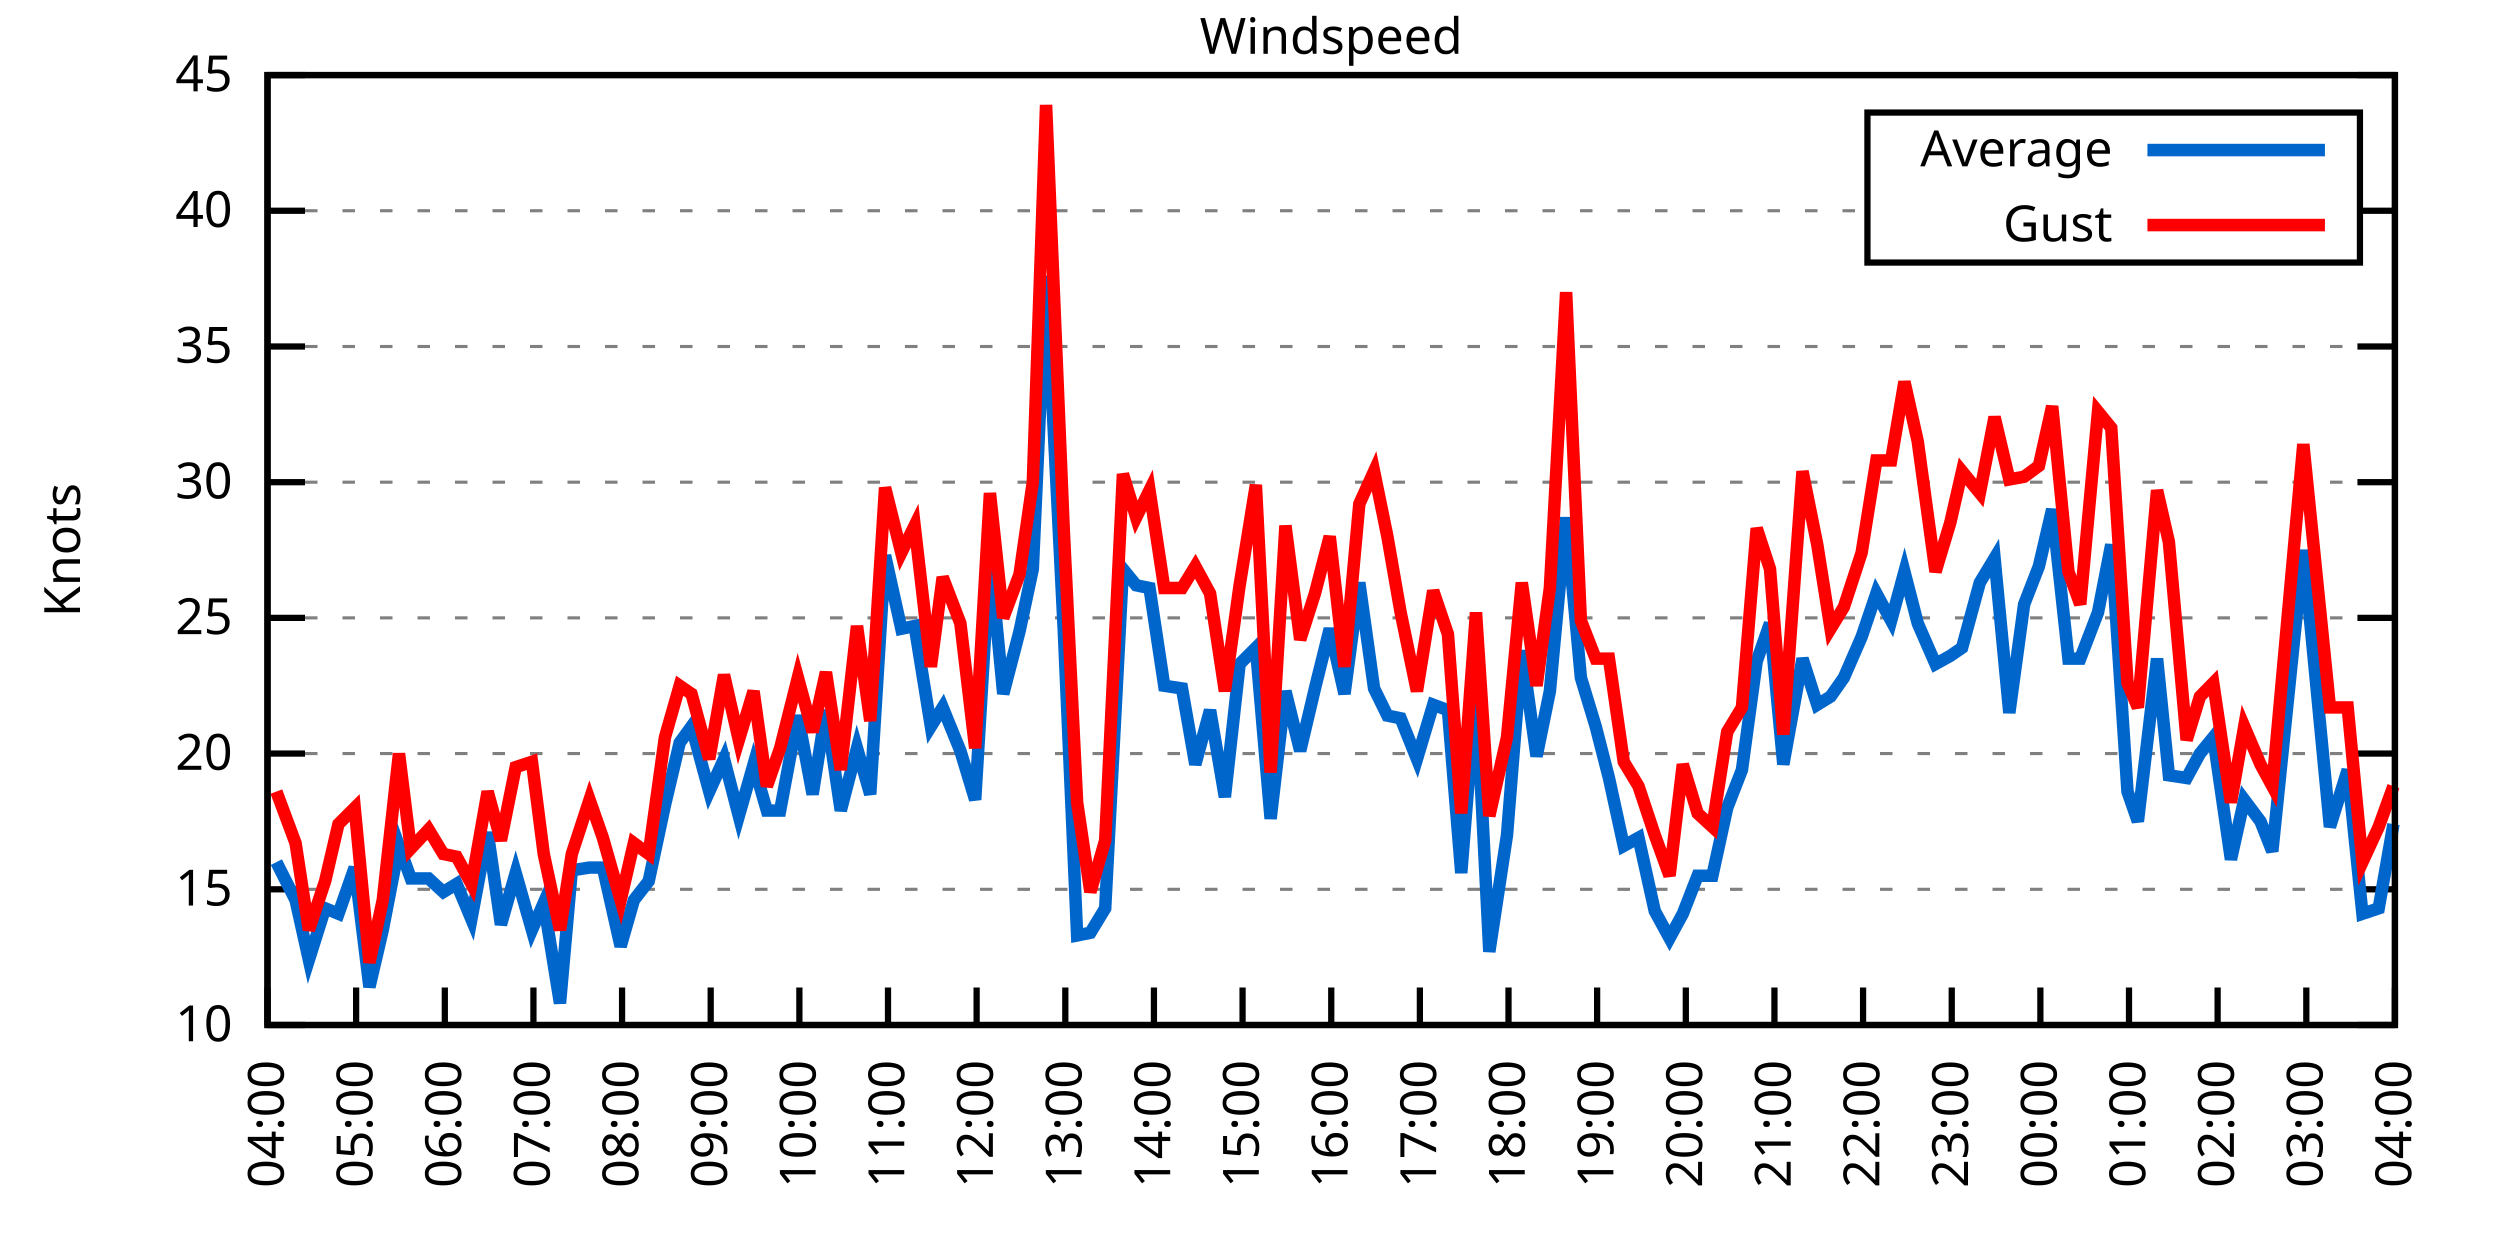
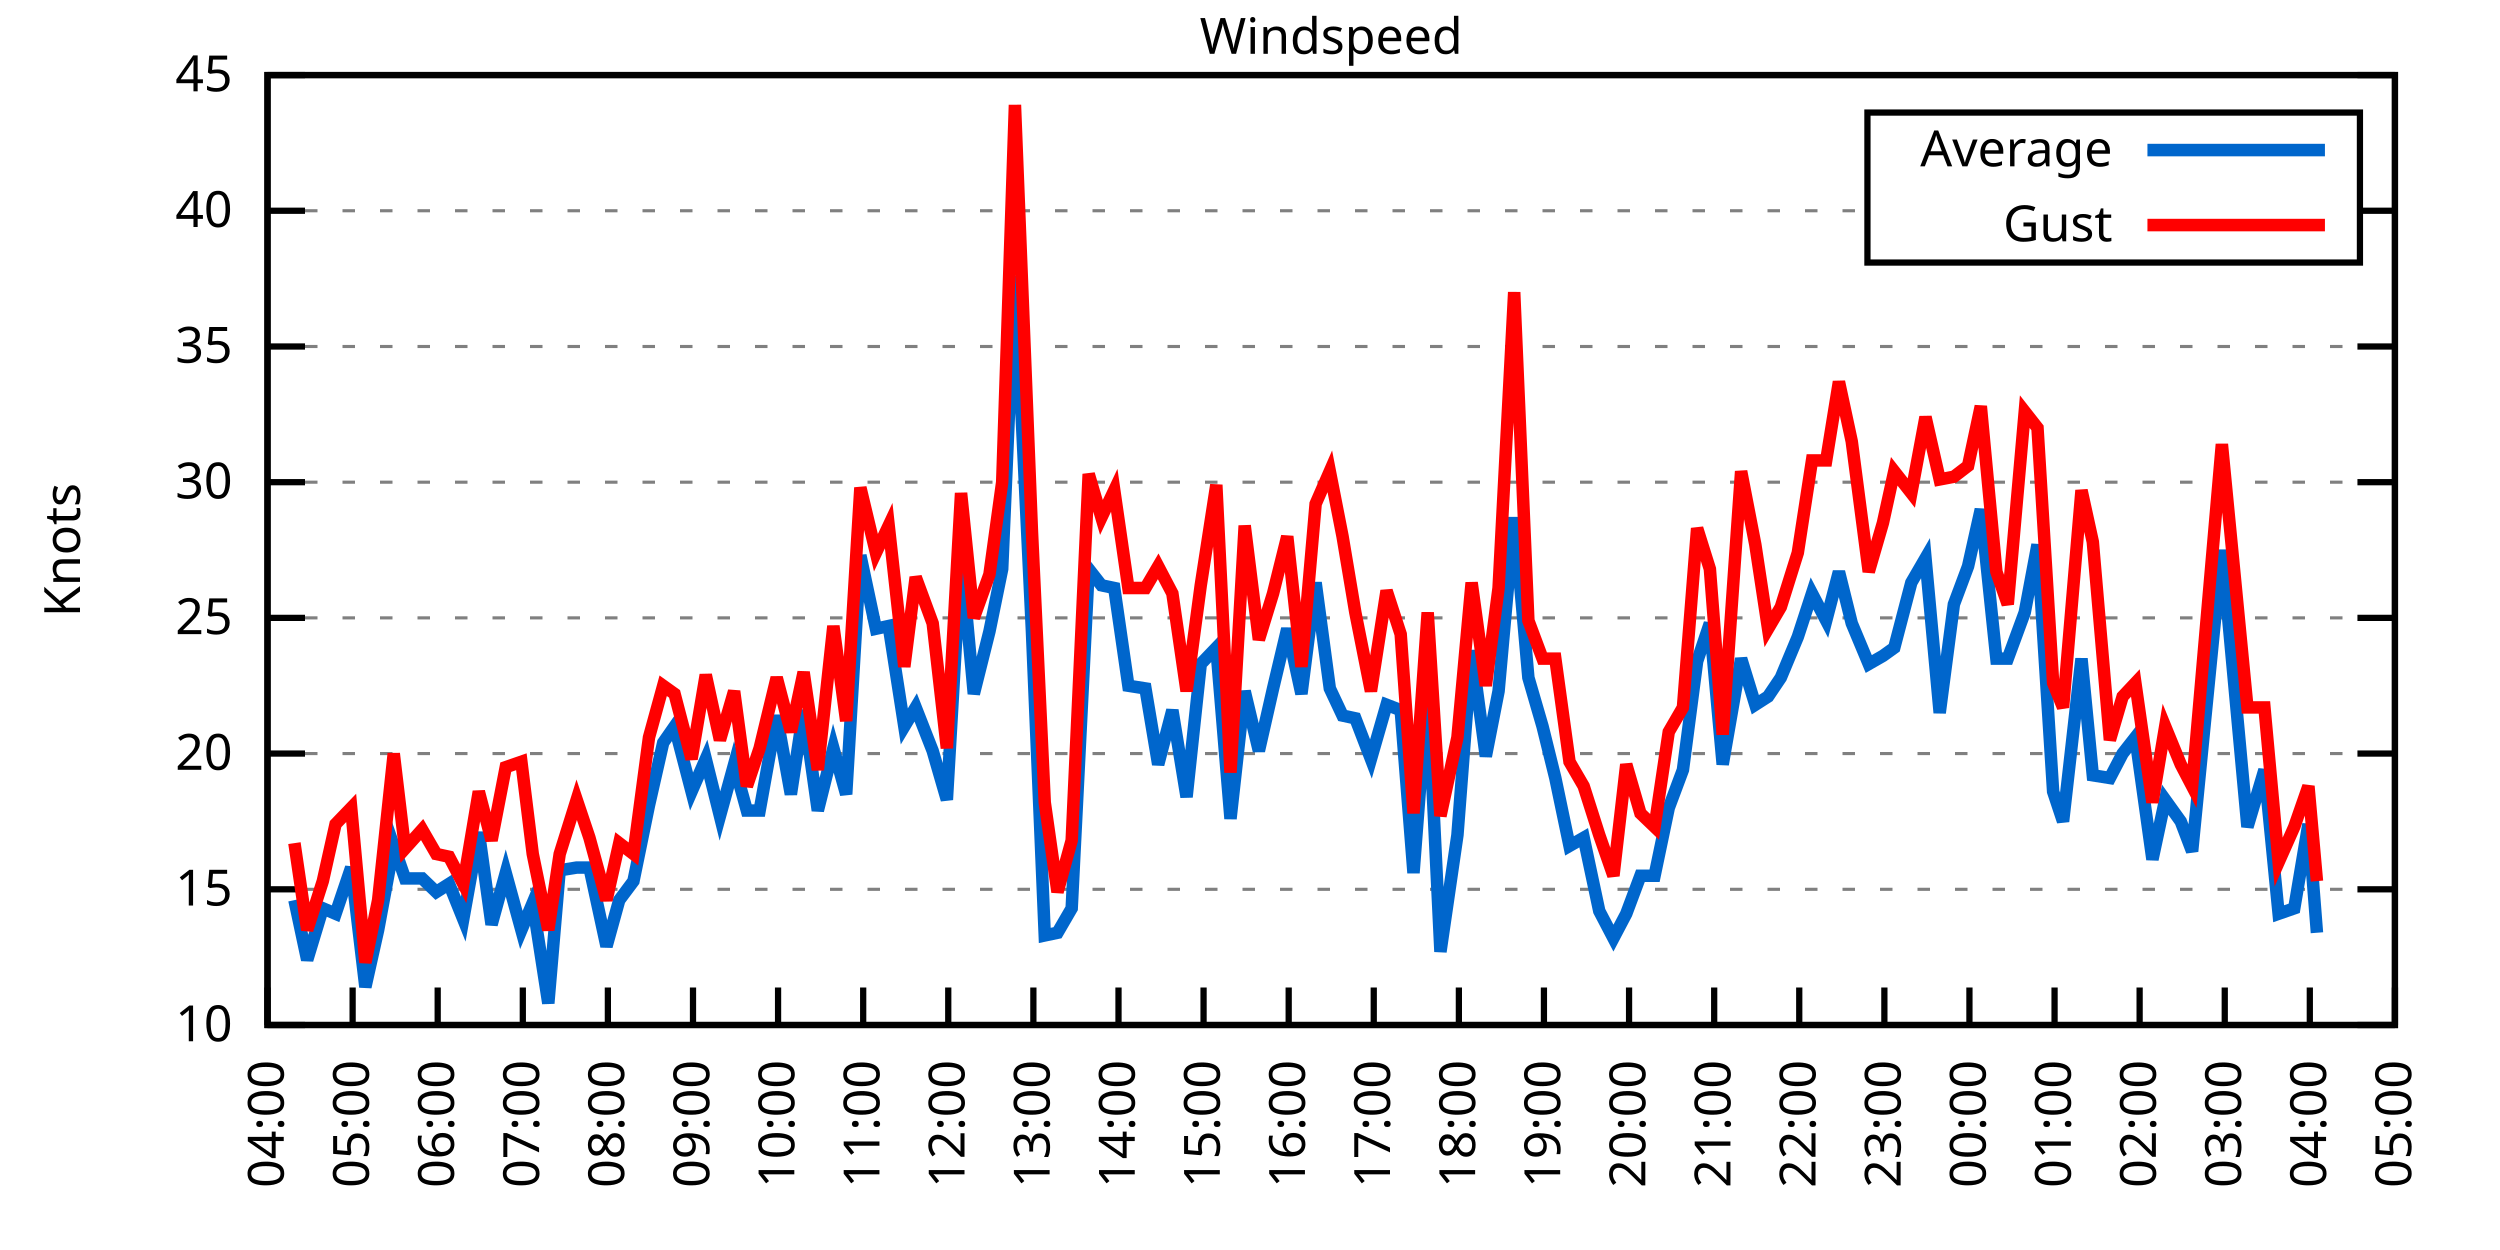
<svg xmlns="http://www.w3.org/2000/svg" xmlns:xlink="http://www.w3.org/1999/xlink" width="400" height="200" viewBox="0 0 400 200">
  <g id="gnuplot_canvas">
    <rect x="0" y="0" width="400" height="200" fill="none" />
    <defs>
      <circle id="gpDot" r="0.5" stroke-width="0.5" stroke="currentColor" />
      <path id="gpPt0" stroke-width="0.333" stroke="currentColor" d="M-1,0 h2 M0,-1 v2" />
      <path id="gpPt1" stroke-width="0.333" stroke="currentColor" d="M-1,-1 L1,1 M1,-1 L-1,1" />
      <path id="gpPt2" stroke-width="0.333" stroke="currentColor" d="M-1,0 L1,0 M0,-1 L0,1 M-1,-1 L1,1 M-1,1 L1,-1" />
      <rect id="gpPt3" stroke-width="0.333" stroke="currentColor" x="-1" y="-1" width="2" height="2" />
      <rect id="gpPt4" stroke-width="0.333" stroke="currentColor" fill="currentColor" x="-1" y="-1" width="2" height="2" />
      <circle id="gpPt5" stroke-width="0.333" stroke="currentColor" cx="0" cy="0" r="1" />
      <use xlink:href="#gpPt5" id="gpPt6" fill="currentColor" stroke="none" />
      <path id="gpPt7" stroke-width="0.333" stroke="currentColor" d="M0,-1.33 L-1.33,0.67 L1.33,0.67 z" />
      <use xlink:href="#gpPt7" id="gpPt8" fill="currentColor" stroke="none" />
      <use xlink:href="#gpPt7" id="gpPt9" stroke="currentColor" transform="rotate(180)" />
      <use xlink:href="#gpPt9" id="gpPt10" fill="currentColor" stroke="none" />
      <use xlink:href="#gpPt3" id="gpPt11" stroke="currentColor" transform="rotate(45)" />
      <use xlink:href="#gpPt11" id="gpPt12" fill="currentColor" stroke="none" />
      <path id="gpPt13" stroke-width="0.333" stroke="currentColor" d="M0,1.330 L1.265,0.411 L0.782,-1.067 L-0.782,-1.076 L-1.265,0.411 z" />
      <use xlink:href="#gpPt13" id="gpPt14" fill="currentColor" stroke="none" />
      <filter id="textbox" filterUnits="objectBoundingBox" x="0" y="0" height="1" width="1">
        <feFlood flood-color="white" flood-opacity="1" result="bgnd" />
        <feComposite in="SourceGraphic" in2="bgnd" operator="atop" />
      </filter>
      <filter id="greybox" filterUnits="objectBoundingBox" x="0" y="0" height="1" width="1">
        <feFlood flood-color="lightgrey" flood-opacity="1" result="grey" />
        <feComposite in="SourceGraphic" in2="grey" operator="atop" />
      </filter>
    </defs>
    <g fill="none" color="white" stroke="currentColor" stroke-width="1.00" stroke-linecap="butt" stroke-linejoin="miter">
</g>
    <g fill="none" color="black" stroke="currentColor" stroke-width="1.00" stroke-linecap="butt" stroke-linejoin="miter">
      <g stroke="none" shape-rendering="crispEdges">
        <polygon fill="rgb(255, 255, 255)" points="42.80,164.00 383.18,164.00 383.18,12.02 42.80,12.02 " />
      </g>
    </g>
    <g fill="none" color="black" stroke="currentColor" stroke-width="1.00" stroke-linecap="butt" stroke-linejoin="miter">
</g>
    <g fill="none" color="black" stroke="black" stroke-width="0.50" stroke-linecap="butt" stroke-linejoin="miter">
</g>
    <g fill="none" color="gray" stroke="currentColor" stroke-width="0.50" stroke-linecap="butt" stroke-linejoin="miter">
      <path stroke="gray" stroke-dasharray="2,4" class="gridline" d="M42.80,164.00 L383.19,164.00  " />
    </g>
    <g fill="none" color="gray" stroke="gray" stroke-width="1.00" stroke-linecap="butt" stroke-linejoin="miter">
</g>
    <g fill="none" color="black" stroke="currentColor" stroke-width="1.00" stroke-linecap="butt" stroke-linejoin="miter">
      <path stroke="black" d="M42.80,164.00 L48.80,164.00 M383.19,164.00 L377.19,164.00  " />
      <g transform="translate(37.20,166.60)" stroke="none" fill="black" font-family="Sans" font-size="8.00" text-anchor="end">
        <text>
          <tspan font-family="Sans"> 10</tspan>
        </text>
      </g>
    </g>
    <g fill="none" color="black" stroke="currentColor" stroke-width="1.00" stroke-linecap="butt" stroke-linejoin="miter">
</g>
    <g fill="none" color="black" stroke="black" stroke-width="0.50" stroke-linecap="butt" stroke-linejoin="miter">
</g>
    <g fill="none" color="gray" stroke="currentColor" stroke-width="0.50" stroke-linecap="butt" stroke-linejoin="miter">
      <path stroke="gray" stroke-dasharray="2,4" class="gridline" d="M42.80,142.29 L383.19,142.29  " />
    </g>
    <g fill="none" color="gray" stroke="gray" stroke-width="1.00" stroke-linecap="butt" stroke-linejoin="miter">
</g>
    <g fill="none" color="black" stroke="currentColor" stroke-width="1.00" stroke-linecap="butt" stroke-linejoin="miter">
      <path stroke="black" d="M42.80,142.29 L48.80,142.29 M383.19,142.29 L377.19,142.29  " />
      <g transform="translate(37.20,144.89)" stroke="none" fill="black" font-family="Sans" font-size="8.00" text-anchor="end">
        <text>
          <tspan font-family="Sans"> 15</tspan>
        </text>
      </g>
    </g>
    <g fill="none" color="black" stroke="currentColor" stroke-width="1.00" stroke-linecap="butt" stroke-linejoin="miter">
</g>
    <g fill="none" color="black" stroke="black" stroke-width="0.50" stroke-linecap="butt" stroke-linejoin="miter">
</g>
    <g fill="none" color="gray" stroke="currentColor" stroke-width="0.50" stroke-linecap="butt" stroke-linejoin="miter">
      <path stroke="gray" stroke-dasharray="2,4" class="gridline" d="M42.80,120.57 L383.19,120.57  " />
    </g>
    <g fill="none" color="gray" stroke="gray" stroke-width="1.00" stroke-linecap="butt" stroke-linejoin="miter">
</g>
    <g fill="none" color="black" stroke="currentColor" stroke-width="1.00" stroke-linecap="butt" stroke-linejoin="miter">
      <path stroke="black" d="M42.80,120.57 L48.80,120.57 M383.19,120.57 L377.19,120.57  " />
      <g transform="translate(37.20,123.17)" stroke="none" fill="black" font-family="Sans" font-size="8.00" text-anchor="end">
        <text>
          <tspan font-family="Sans"> 20</tspan>
        </text>
      </g>
    </g>
    <g fill="none" color="black" stroke="currentColor" stroke-width="1.00" stroke-linecap="butt" stroke-linejoin="miter">
</g>
    <g fill="none" color="black" stroke="black" stroke-width="0.50" stroke-linecap="butt" stroke-linejoin="miter">
</g>
    <g fill="none" color="gray" stroke="currentColor" stroke-width="0.50" stroke-linecap="butt" stroke-linejoin="miter">
      <path stroke="gray" stroke-dasharray="2,4" class="gridline" d="M42.80,98.86 L383.19,98.86  " />
    </g>
    <g fill="none" color="gray" stroke="gray" stroke-width="1.00" stroke-linecap="butt" stroke-linejoin="miter">
</g>
    <g fill="none" color="black" stroke="currentColor" stroke-width="1.00" stroke-linecap="butt" stroke-linejoin="miter">
      <path stroke="black" d="M42.80,98.86 L48.80,98.86 M383.19,98.86 L377.19,98.86  " />
      <g transform="translate(37.20,101.46)" stroke="none" fill="black" font-family="Sans" font-size="8.00" text-anchor="end">
        <text>
          <tspan font-family="Sans"> 25</tspan>
        </text>
      </g>
    </g>
    <g fill="none" color="black" stroke="currentColor" stroke-width="1.00" stroke-linecap="butt" stroke-linejoin="miter">
</g>
    <g fill="none" color="black" stroke="black" stroke-width="0.50" stroke-linecap="butt" stroke-linejoin="miter">
</g>
    <g fill="none" color="gray" stroke="currentColor" stroke-width="0.50" stroke-linecap="butt" stroke-linejoin="miter">
      <path stroke="gray" stroke-dasharray="2,4" class="gridline" d="M42.80,77.15 L383.19,77.15  " />
    </g>
    <g fill="none" color="gray" stroke="gray" stroke-width="1.00" stroke-linecap="butt" stroke-linejoin="miter">
</g>
    <g fill="none" color="black" stroke="currentColor" stroke-width="1.00" stroke-linecap="butt" stroke-linejoin="miter">
      <path stroke="black" d="M42.80,77.15 L48.80,77.15 M383.19,77.15 L377.19,77.15  " />
      <g transform="translate(37.20,79.75)" stroke="none" fill="black" font-family="Sans" font-size="8.00" text-anchor="end">
        <text>
          <tspan font-family="Sans"> 30</tspan>
        </text>
      </g>
    </g>
    <g fill="none" color="black" stroke="currentColor" stroke-width="1.00" stroke-linecap="butt" stroke-linejoin="miter">
</g>
    <g fill="none" color="black" stroke="black" stroke-width="0.50" stroke-linecap="butt" stroke-linejoin="miter">
</g>
    <g fill="none" color="gray" stroke="currentColor" stroke-width="0.50" stroke-linecap="butt" stroke-linejoin="miter">
      <path stroke="gray" stroke-dasharray="2,4" class="gridline" d="M42.80,55.44 L383.19,55.44  " />
    </g>
    <g fill="none" color="gray" stroke="gray" stroke-width="1.00" stroke-linecap="butt" stroke-linejoin="miter">
</g>
    <g fill="none" color="black" stroke="currentColor" stroke-width="1.00" stroke-linecap="butt" stroke-linejoin="miter">
      <path stroke="black" d="M42.80,55.44 L48.80,55.44 M383.19,55.44 L377.19,55.44  " />
      <g transform="translate(37.20,58.04)" stroke="none" fill="black" font-family="Sans" font-size="8.00" text-anchor="end">
        <text>
          <tspan font-family="Sans"> 35</tspan>
        </text>
      </g>
    </g>
    <g fill="none" color="black" stroke="currentColor" stroke-width="1.00" stroke-linecap="butt" stroke-linejoin="miter">
</g>
    <g fill="none" color="black" stroke="black" stroke-width="0.50" stroke-linecap="butt" stroke-linejoin="miter">
</g>
    <g fill="none" color="gray" stroke="currentColor" stroke-width="0.50" stroke-linecap="butt" stroke-linejoin="miter">
      <path stroke="gray" stroke-dasharray="2,4" class="gridline" d="M42.80,33.72 L298.79,33.72 M377.59,33.72 L383.19,33.72  " />
    </g>
    <g fill="none" color="gray" stroke="gray" stroke-width="1.00" stroke-linecap="butt" stroke-linejoin="miter">
</g>
    <g fill="none" color="black" stroke="currentColor" stroke-width="1.00" stroke-linecap="butt" stroke-linejoin="miter">
      <path stroke="black" d="M42.80,33.72 L48.80,33.72 M383.19,33.72 L377.19,33.72  " />
      <g transform="translate(37.20,36.32)" stroke="none" fill="black" font-family="Sans" font-size="8.00" text-anchor="end">
        <text>
          <tspan font-family="Sans"> 40</tspan>
        </text>
      </g>
    </g>
    <g fill="none" color="black" stroke="currentColor" stroke-width="1.00" stroke-linecap="butt" stroke-linejoin="miter">
</g>
    <g fill="none" color="black" stroke="black" stroke-width="0.50" stroke-linecap="butt" stroke-linejoin="miter">
</g>
    <g fill="none" color="gray" stroke="currentColor" stroke-width="0.50" stroke-linecap="butt" stroke-linejoin="miter">
      <path stroke="gray" stroke-dasharray="2,4" class="gridline" d="M42.80,12.01 L383.19,12.01  " />
    </g>
    <g fill="none" color="gray" stroke="gray" stroke-width="1.00" stroke-linecap="butt" stroke-linejoin="miter">
</g>
    <g fill="none" color="black" stroke="currentColor" stroke-width="1.00" stroke-linecap="butt" stroke-linejoin="miter">
      <path stroke="black" d="M42.80,12.01 L48.80,12.01 M383.19,12.01 L377.19,12.01  " />
      <g transform="translate(37.20,14.61)" stroke="none" fill="black" font-family="Sans" font-size="8.00" text-anchor="end">
        <text>
          <tspan font-family="Sans"> 45</tspan>
        </text>
      </g>
    </g>
    <g fill="none" color="black" stroke="currentColor" stroke-width="1.00" stroke-linecap="butt" stroke-linejoin="miter">
      <path stroke="black" d="M42.80,164.00 L42.80,158.00  " />
      <g transform="translate(45.40,169.60) rotate(270.00)" stroke="none" fill="black" font-family="Sans" font-size="8.00" text-anchor="end">
        <text>
          <tspan font-family="Sans">04:00</tspan>
        </text>
      </g>
    </g>
    <g fill="none" color="black" stroke="currentColor" stroke-width="1.00" stroke-linecap="butt" stroke-linejoin="miter">
-       <path stroke="black" d="M56.98,164.00 L56.98,158.00  " />
-       <g transform="translate(59.58,169.60) rotate(270.00)" stroke="none" fill="black" font-family="Sans" font-size="8.00" text-anchor="end">
+       <path stroke="black" d="M56.42,164.00 L56.42,158.00  " />
+       <g transform="translate(59.02,169.60) rotate(270.00)" stroke="none" fill="black" font-family="Sans" font-size="8.00" text-anchor="end">
        <text>
          <tspan font-family="Sans">05:00</tspan>
        </text>
      </g>
    </g>
    <g fill="none" color="black" stroke="currentColor" stroke-width="1.00" stroke-linecap="butt" stroke-linejoin="miter">
-       <path stroke="black" d="M71.17,164.00 L71.17,158.00  " />
-       <g transform="translate(73.77,169.60) rotate(270.00)" stroke="none" fill="black" font-family="Sans" font-size="8.00" text-anchor="end">
+       <path stroke="black" d="M70.03,164.00 L70.03,158.00  " />
+       <g transform="translate(72.63,169.60) rotate(270.00)" stroke="none" fill="black" font-family="Sans" font-size="8.00" text-anchor="end">
        <text>
          <tspan font-family="Sans">06:00</tspan>
        </text>
      </g>
    </g>
    <g fill="none" color="black" stroke="currentColor" stroke-width="1.00" stroke-linecap="butt" stroke-linejoin="miter">
-       <path stroke="black" d="M85.35,164.00 L85.35,158.00  " />
-       <g transform="translate(87.95,169.60) rotate(270.00)" stroke="none" fill="black" font-family="Sans" font-size="8.00" text-anchor="end">
+       <path stroke="black" d="M83.65,164.00 L83.65,158.00  " />
+       <g transform="translate(86.25,169.60) rotate(270.00)" stroke="none" fill="black" font-family="Sans" font-size="8.00" text-anchor="end">
        <text>
          <tspan font-family="Sans">07:00</tspan>
        </text>
      </g>
    </g>
    <g fill="none" color="black" stroke="currentColor" stroke-width="1.00" stroke-linecap="butt" stroke-linejoin="miter">
-       <path stroke="black" d="M99.53,164.00 L99.53,158.00  " />
-       <g transform="translate(102.13,169.60) rotate(270.00)" stroke="none" fill="black" font-family="Sans" font-size="8.00" text-anchor="end">
+       <path stroke="black" d="M97.26,164.00 L97.26,158.00  " />
+       <g transform="translate(99.86,169.60) rotate(270.00)" stroke="none" fill="black" font-family="Sans" font-size="8.00" text-anchor="end">
        <text>
          <tspan font-family="Sans">08:00</tspan>
        </text>
      </g>
    </g>
    <g fill="none" color="black" stroke="currentColor" stroke-width="1.00" stroke-linecap="butt" stroke-linejoin="miter">
-       <path stroke="black" d="M113.71,164.00 L113.71,158.00  " />
-       <g transform="translate(116.31,169.60) rotate(270.00)" stroke="none" fill="black" font-family="Sans" font-size="8.00" text-anchor="end">
+       <path stroke="black" d="M110.88,164.00 L110.88,158.00  " />
+       <g transform="translate(113.48,169.60) rotate(270.00)" stroke="none" fill="black" font-family="Sans" font-size="8.00" text-anchor="end">
        <text>
          <tspan font-family="Sans">09:00</tspan>
        </text>
      </g>
    </g>
    <g fill="none" color="black" stroke="currentColor" stroke-width="1.00" stroke-linecap="butt" stroke-linejoin="miter">
-       <path stroke="black" d="M127.90,164.00 L127.90,158.00  " />
-       <g transform="translate(130.50,169.60) rotate(270.00)" stroke="none" fill="black" font-family="Sans" font-size="8.00" text-anchor="end">
+       <path stroke="black" d="M124.49,164.00 L124.49,158.00  " />
+       <g transform="translate(127.09,169.60) rotate(270.00)" stroke="none" fill="black" font-family="Sans" font-size="8.00" text-anchor="end">
        <text>
          <tspan font-family="Sans">10:00</tspan>
        </text>
      </g>
    </g>
    <g fill="none" color="black" stroke="currentColor" stroke-width="1.00" stroke-linecap="butt" stroke-linejoin="miter">
-       <path stroke="black" d="M142.08,164.00 L142.08,158.00  " />
-       <g transform="translate(144.68,169.60) rotate(270.00)" stroke="none" fill="black" font-family="Sans" font-size="8.00" text-anchor="end">
+       <path stroke="black" d="M138.11,164.00 L138.11,158.00  " />
+       <g transform="translate(140.71,169.60) rotate(270.00)" stroke="none" fill="black" font-family="Sans" font-size="8.00" text-anchor="end">
        <text>
          <tspan font-family="Sans">11:00</tspan>
        </text>
      </g>
    </g>
    <g fill="none" color="black" stroke="currentColor" stroke-width="1.00" stroke-linecap="butt" stroke-linejoin="miter">
-       <path stroke="black" d="M156.26,164.00 L156.26,158.00  " />
-       <g transform="translate(158.86,169.60) rotate(270.00)" stroke="none" fill="black" font-family="Sans" font-size="8.00" text-anchor="end">
+       <path stroke="black" d="M151.72,164.00 L151.72,158.00  " />
+       <g transform="translate(154.32,169.60) rotate(270.00)" stroke="none" fill="black" font-family="Sans" font-size="8.00" text-anchor="end">
        <text>
          <tspan font-family="Sans">12:00</tspan>
        </text>
      </g>
    </g>
    <g fill="none" color="black" stroke="currentColor" stroke-width="1.00" stroke-linecap="butt" stroke-linejoin="miter">
-       <path stroke="black" d="M170.45,164.00 L170.45,158.00  " />
-       <g transform="translate(173.05,169.60) rotate(270.00)" stroke="none" fill="black" font-family="Sans" font-size="8.00" text-anchor="end">
+       <path stroke="black" d="M165.34,164.00 L165.34,158.00  " />
+       <g transform="translate(167.94,169.60) rotate(270.00)" stroke="none" fill="black" font-family="Sans" font-size="8.00" text-anchor="end">
        <text>
          <tspan font-family="Sans">13:00</tspan>
        </text>
      </g>
    </g>
    <g fill="none" color="black" stroke="currentColor" stroke-width="1.00" stroke-linecap="butt" stroke-linejoin="miter">
-       <path stroke="black" d="M184.63,164.00 L184.63,158.00  " />
-       <g transform="translate(187.23,169.60) rotate(270.00)" stroke="none" fill="black" font-family="Sans" font-size="8.00" text-anchor="end">
+       <path stroke="black" d="M178.96,164.00 L178.96,158.00  " />
+       <g transform="translate(181.56,169.60) rotate(270.00)" stroke="none" fill="black" font-family="Sans" font-size="8.00" text-anchor="end">
        <text>
          <tspan font-family="Sans">14:00</tspan>
        </text>
      </g>
    </g>
    <g fill="none" color="black" stroke="currentColor" stroke-width="1.00" stroke-linecap="butt" stroke-linejoin="miter">
-       <path stroke="black" d="M198.81,164.00 L198.81,158.00  " />
-       <g transform="translate(201.41,169.60) rotate(270.00)" stroke="none" fill="black" font-family="Sans" font-size="8.00" text-anchor="end">
+       <path stroke="black" d="M192.57,164.00 L192.57,158.00  " />
+       <g transform="translate(195.17,169.60) rotate(270.00)" stroke="none" fill="black" font-family="Sans" font-size="8.00" text-anchor="end">
        <text>
          <tspan font-family="Sans">15:00</tspan>
        </text>
      </g>
    </g>
    <g fill="none" color="black" stroke="currentColor" stroke-width="1.00" stroke-linecap="butt" stroke-linejoin="miter">
-       <path stroke="black" d="M213.00,164.00 L213.00,158.00  " />
-       <g transform="translate(215.60,169.60) rotate(270.00)" stroke="none" fill="black" font-family="Sans" font-size="8.00" text-anchor="end">
+       <path stroke="black" d="M206.19,164.00 L206.19,158.00  " />
+       <g transform="translate(208.79,169.60) rotate(270.00)" stroke="none" fill="black" font-family="Sans" font-size="8.00" text-anchor="end">
        <text>
          <tspan font-family="Sans">16:00</tspan>
        </text>
      </g>
    </g>
    <g fill="none" color="black" stroke="currentColor" stroke-width="1.00" stroke-linecap="butt" stroke-linejoin="miter">
-       <path stroke="black" d="M227.18,164.00 L227.18,158.00  " />
-       <g transform="translate(229.78,169.60) rotate(270.00)" stroke="none" fill="black" font-family="Sans" font-size="8.00" text-anchor="end">
+       <path stroke="black" d="M219.80,164.00 L219.80,158.00  " />
+       <g transform="translate(222.40,169.60) rotate(270.00)" stroke="none" fill="black" font-family="Sans" font-size="8.00" text-anchor="end">
        <text>
          <tspan font-family="Sans">17:00</tspan>
        </text>
      </g>
    </g>
    <g fill="none" color="black" stroke="currentColor" stroke-width="1.00" stroke-linecap="butt" stroke-linejoin="miter">
-       <path stroke="black" d="M241.36,164.00 L241.36,158.00  " />
-       <g transform="translate(243.96,169.60) rotate(270.00)" stroke="none" fill="black" font-family="Sans" font-size="8.00" text-anchor="end">
+       <path stroke="black" d="M233.42,164.00 L233.42,158.00  " />
+       <g transform="translate(236.02,169.60) rotate(270.00)" stroke="none" fill="black" font-family="Sans" font-size="8.00" text-anchor="end">
        <text>
          <tspan font-family="Sans">18:00</tspan>
        </text>
      </g>
    </g>
    <g fill="none" color="black" stroke="currentColor" stroke-width="1.00" stroke-linecap="butt" stroke-linejoin="miter">
-       <path stroke="black" d="M255.54,164.00 L255.54,158.00  " />
-       <g transform="translate(258.14,169.60) rotate(270.00)" stroke="none" fill="black" font-family="Sans" font-size="8.00" text-anchor="end">
+       <path stroke="black" d="M247.03,164.00 L247.03,158.00  " />
+       <g transform="translate(249.63,169.60) rotate(270.00)" stroke="none" fill="black" font-family="Sans" font-size="8.00" text-anchor="end">
        <text>
          <tspan font-family="Sans">19:00</tspan>
        </text>
      </g>
    </g>
    <g fill="none" color="black" stroke="currentColor" stroke-width="1.00" stroke-linecap="butt" stroke-linejoin="miter">
-       <path stroke="black" d="M269.73,164.00 L269.73,158.00  " />
-       <g transform="translate(272.33,169.60) rotate(270.00)" stroke="none" fill="black" font-family="Sans" font-size="8.00" text-anchor="end">
+       <path stroke="black" d="M260.65,164.00 L260.65,158.00  " />
+       <g transform="translate(263.25,169.60) rotate(270.00)" stroke="none" fill="black" font-family="Sans" font-size="8.00" text-anchor="end">
        <text>
          <tspan font-family="Sans">20:00</tspan>
        </text>
      </g>
    </g>
    <g fill="none" color="black" stroke="currentColor" stroke-width="1.00" stroke-linecap="butt" stroke-linejoin="miter">
-       <path stroke="black" d="M283.91,164.00 L283.91,158.00  " />
-       <g transform="translate(286.51,169.60) rotate(270.00)" stroke="none" fill="black" font-family="Sans" font-size="8.00" text-anchor="end">
+       <path stroke="black" d="M274.27,164.00 L274.27,158.00  " />
+       <g transform="translate(276.87,169.60) rotate(270.00)" stroke="none" fill="black" font-family="Sans" font-size="8.00" text-anchor="end">
        <text>
          <tspan font-family="Sans">21:00</tspan>
        </text>
      </g>
    </g>
    <g fill="none" color="black" stroke="currentColor" stroke-width="1.00" stroke-linecap="butt" stroke-linejoin="miter">
-       <path stroke="black" d="M298.09,164.00 L298.09,158.00  " />
-       <g transform="translate(300.69,169.60) rotate(270.00)" stroke="none" fill="black" font-family="Sans" font-size="8.00" text-anchor="end">
+       <path stroke="black" d="M287.88,164.00 L287.88,158.00  " />
+       <g transform="translate(290.48,169.60) rotate(270.00)" stroke="none" fill="black" font-family="Sans" font-size="8.00" text-anchor="end">
        <text>
          <tspan font-family="Sans">22:00</tspan>
        </text>
      </g>
    </g>
    <g fill="none" color="black" stroke="currentColor" stroke-width="1.00" stroke-linecap="butt" stroke-linejoin="miter">
-       <path stroke="black" d="M312.28,164.00 L312.28,158.00  " />
-       <g transform="translate(314.88,169.60) rotate(270.00)" stroke="none" fill="black" font-family="Sans" font-size="8.00" text-anchor="end">
+       <path stroke="black" d="M301.50,164.00 L301.50,158.00  " />
+       <g transform="translate(304.10,169.60) rotate(270.00)" stroke="none" fill="black" font-family="Sans" font-size="8.00" text-anchor="end">
        <text>
          <tspan font-family="Sans">23:00</tspan>
        </text>
      </g>
    </g>
    <g fill="none" color="black" stroke="currentColor" stroke-width="1.00" stroke-linecap="butt" stroke-linejoin="miter">
-       <path stroke="black" d="M326.46,164.00 L326.46,158.00  " />
-       <g transform="translate(329.06,169.60) rotate(270.00)" stroke="none" fill="black" font-family="Sans" font-size="8.00" text-anchor="end">
+       <path stroke="black" d="M315.11,164.00 L315.11,158.00  " />
+       <g transform="translate(317.71,169.60) rotate(270.00)" stroke="none" fill="black" font-family="Sans" font-size="8.00" text-anchor="end">
        <text>
          <tspan font-family="Sans">00:00</tspan>
        </text>
      </g>
    </g>
    <g fill="none" color="black" stroke="currentColor" stroke-width="1.00" stroke-linecap="butt" stroke-linejoin="miter">
-       <path stroke="black" d="M340.64,164.00 L340.64,158.00  " />
-       <g transform="translate(343.24,169.60) rotate(270.00)" stroke="none" fill="black" font-family="Sans" font-size="8.00" text-anchor="end">
+       <path stroke="black" d="M328.73,164.00 L328.73,158.00  " />
+       <g transform="translate(331.33,169.60) rotate(270.00)" stroke="none" fill="black" font-family="Sans" font-size="8.00" text-anchor="end">
        <text>
          <tspan font-family="Sans">01:00</tspan>
        </text>
      </g>
    </g>
    <g fill="none" color="black" stroke="currentColor" stroke-width="1.00" stroke-linecap="butt" stroke-linejoin="miter">
-       <path stroke="black" d="M354.82,164.00 L354.82,158.00  " />
-       <g transform="translate(357.42,169.60) rotate(270.00)" stroke="none" fill="black" font-family="Sans" font-size="8.00" text-anchor="end">
+       <path stroke="black" d="M342.34,164.00 L342.34,158.00  " />
+       <g transform="translate(344.94,169.60) rotate(270.00)" stroke="none" fill="black" font-family="Sans" font-size="8.00" text-anchor="end">
        <text>
          <tspan font-family="Sans">02:00</tspan>
        </text>
      </g>
    </g>
    <g fill="none" color="black" stroke="currentColor" stroke-width="1.00" stroke-linecap="butt" stroke-linejoin="miter">
-       <path stroke="black" d="M369.01,164.00 L369.01,158.00  " />
-       <g transform="translate(371.61,169.60) rotate(270.00)" stroke="none" fill="black" font-family="Sans" font-size="8.00" text-anchor="end">
+       <path stroke="black" d="M355.96,164.00 L355.96,158.00  " />
+       <g transform="translate(358.56,169.60) rotate(270.00)" stroke="none" fill="black" font-family="Sans" font-size="8.00" text-anchor="end">
        <text>
          <tspan font-family="Sans">03:00</tspan>
+         </text>
+       </g>
+     </g>
+     <g fill="none" color="black" stroke="currentColor" stroke-width="1.00" stroke-linecap="butt" stroke-linejoin="miter">
+       <path stroke="black" d="M369.57,164.00 L369.57,158.00  " />
+       <g transform="translate(372.17,169.60) rotate(270.00)" stroke="none" fill="black" font-family="Sans" font-size="8.00" text-anchor="end">
+         <text>
+           <tspan font-family="Sans">04:00</tspan>
        </text>
      </g>
    </g>
    <g fill="none" color="black" stroke="currentColor" stroke-width="1.00" stroke-linecap="butt" stroke-linejoin="miter">
      <path stroke="black" d="M383.19,164.00 L383.19,158.00  " />
      <g transform="translate(385.79,169.60) rotate(270.00)" stroke="none" fill="black" font-family="Sans" font-size="8.00" text-anchor="end">
        <text>
-           <tspan font-family="Sans">04:00</tspan>
+           <tspan font-family="Sans">05:00</tspan>
        </text>
      </g>
    </g>
    <g fill="none" color="black" stroke="currentColor" stroke-width="1.00" stroke-linecap="butt" stroke-linejoin="miter">
</g>
    <g fill="none" color="black" stroke="currentColor" stroke-width="1.00" stroke-linecap="butt" stroke-linejoin="miter">
      <path stroke="black" d="M42.80,12.01 L42.80,164.00 L383.19,164.00 L383.19,12.01 L42.80,12.01 Z  " />
    </g>
    <g fill="none" color="black" stroke="currentColor" stroke-width="1.00" stroke-linecap="butt" stroke-linejoin="miter">
</g>
    <g fill="none" color="black" stroke="currentColor" stroke-width="1.00" stroke-linecap="butt" stroke-linejoin="miter">
      <path stroke="black" d="M298.79,42.01 L298.79,18.01 L377.59,18.01 L377.59,42.01 L298.79,42.01 Z  " />
    </g>
    <g id="Windspeed_plot_1">
      <g fill="none" color="white" stroke="black" stroke-width="2.00" stroke-linecap="butt" stroke-linejoin="miter">
</g>
      <g fill="none" color="black" stroke="currentColor" stroke-width="2.00" stroke-linecap="butt" stroke-linejoin="miter">
        <g transform="translate(337.99,26.61)" stroke="none" fill="black" font-family="Sans" font-size="8.00" text-anchor="end">
          <text>
            <tspan font-family="Sans">Average</tspan>
          </text>
        </g>
      </g>
      <g fill="none" color="black" stroke="currentColor" stroke-width="2.00" stroke-linecap="butt" stroke-linejoin="miter">
-         <path stroke="rgb(  0, 102, 204)" d="M343.59,24.01 L371.99,24.01 M44.22,137.94 L47.29,144.02 L49.42,153.58 L52.02,145.33 L54.15,146.20 L56.75,138.81   L59.11,157.92 L61.24,148.80 L63.84,135.34 L65.73,140.55 L68.57,140.55 L70.93,142.72 L73.06,141.42 L75.42,147.06   L78.02,133.17 L80.15,147.93 L82.51,139.68 L85.11,148.80 L87.00,144.46 L89.60,160.53 L91.49,139.25 L94.33,138.81   L96.46,138.81 L99.30,151.41 L101.42,144.02 L103.79,140.98 L106.39,128.83 L108.75,118.84 L110.64,116.23 L113.48,126.65   L115.84,121.44 L118.21,130.56 L120.57,122.31 L122.70,129.69 L124.82,129.69 L127.66,114.49 L130.02,127.09 L132.15,113.63   L134.52,129.69 L137.12,119.71 L139.24,127.09 L141.61,88.87 L144.21,100.60 L146.34,100.16 L148.94,116.23 L150.83,113.19   L153.66,120.14 L156.03,127.96 L158.39,88.87 L160.52,111.02 L163.12,101.03 L165.25,91.04 L167.37,44.15 L170.21,101.03   L172.34,149.67 L174.46,149.24 L176.83,145.33 L179.67,91.04 L181.79,93.65 L183.92,94.08 L186.28,109.72 L189.12,110.15   L191.25,122.31 L193.61,113.63 L195.98,127.52 L198.34,106.24 L200.94,103.64 L203.30,131.00 L205.67,110.59 L208.03,120.14   L210.39,110.15 L212.76,100.60 L215.12,111.02 L217.49,93.22 L219.85,110.15 L221.98,114.49 L224.10,114.93 L226.71,121.44   L229.31,112.76 L231.67,113.63 L233.80,139.68 L236.16,110.15 L238.29,152.28 L241.12,133.60 L243.49,104.07 L245.85,121.01   L247.98,110.59 L250.58,82.79 L252.94,108.42 L255.31,116.23 L257.43,124.48 L259.80,135.34 L262.16,134.04 L264.76,145.76   L267.13,150.10 L269.25,146.20 L271.62,140.12 L273.98,140.12 L276.35,129.26 L278.71,123.18 L281.07,105.81 L283.20,99.73   L285.33,122.31 L288.40,105.38 L290.76,112.76 L292.89,111.45 L295.02,108.42 L297.86,101.90 L300.22,94.95 L302.58,99.30   L304.71,91.48 L306.84,99.73 L309.68,106.24 L312.04,104.94 L313.93,103.64 L316.77,93.22 L319.13,89.31 L321.49,114.06   L323.86,96.69 L326.22,90.61 L328.35,81.49 L330.95,105.38 L332.84,105.38 L335.68,97.99 L337.80,87.14 L340.40,126.65   L342.06,131.43 L345.13,105.38 L347.02,124.05 L349.86,124.48 L351.99,120.57 L354.12,117.97 L356.95,137.51 L359.08,127.96   L361.68,131.43 L363.57,136.21 L368.53,88.00 L372.79,132.30 L375.63,123.18 L377.99,146.20 L380.59,145.33 L382.95,131.86    " />
+         <path stroke="rgb(  0, 102, 204)" d="M343.59,24.01 L371.99,24.01 M47.11,144.02 L49.15,153.58 L51.65,145.33 L53.69,146.20 L56.19,138.81 L58.46,157.92   L60.50,148.80 L63.00,135.34 L64.81,140.55 L67.54,140.55 L69.80,142.72 L71.85,141.42 L74.12,147.06 L76.61,133.17   L78.65,147.93 L80.92,139.68 L83.42,148.80 L85.24,144.46 L87.73,160.53 L89.55,139.25 L92.27,138.81 L94.31,138.81   L97.04,151.41 L99.08,144.02 L101.35,140.98 L103.84,128.83 L106.11,118.84 L107.93,116.23 L110.65,126.65 L112.92,121.44   L115.19,130.56 L117.46,122.31 L119.50,129.69 L121.54,129.69 L124.27,114.49 L126.54,127.09 L128.58,113.63 L130.85,129.69   L133.34,119.71 L135.39,127.09 L137.66,88.87 L140.15,100.60 L142.19,100.16 L144.69,116.23 L146.51,113.19 L149.23,120.14   L151.50,127.96 L153.77,88.87 L155.81,111.02 L158.31,101.03 L160.35,91.04 L162.39,44.15 L165.11,101.03 L167.16,149.67   L169.20,149.24 L171.47,145.33 L174.19,91.04 L176.23,93.65 L178.28,94.08 L180.54,109.72 L183.27,110.15 L185.31,122.31   L187.58,113.63 L189.85,127.52 L192.12,106.24 L194.61,103.64 L196.88,131.00 L199.15,110.59 L201.42,120.14 L203.69,110.15   L205.96,100.60 L208.23,111.02 L210.50,93.22 L212.77,110.15 L214.81,114.49 L216.85,114.93 L219.35,121.44 L221.85,112.76   L224.11,113.63 L226.16,139.68 L228.43,110.15 L230.47,152.28 L233.19,133.60 L235.46,104.07 L237.73,121.01 L239.77,110.59   L242.27,82.79 L244.54,108.42 L246.81,116.23 L248.85,124.48 L251.12,135.34 L253.39,134.04 L255.88,145.76 L258.15,150.10   L260.20,146.20 L262.47,140.12 L264.73,140.12 L267.00,129.26 L269.27,123.18 L271.54,105.81 L273.58,99.73 L275.63,122.31   L278.58,105.38 L280.85,112.76 L282.89,111.45 L284.93,108.42 L287.65,101.90 L289.92,94.95 L292.19,99.30 L294.23,91.48   L296.28,99.73 L299.00,106.24 L301.27,104.94 L303.08,103.64 L305.81,93.22 L308.08,89.31 L310.35,114.06 L312.62,96.69   L314.89,90.61 L316.93,81.49 L319.42,105.38 L321.24,105.38 L323.96,97.99 L326.00,87.14 L328.50,126.65 L330.09,131.43   L333.04,105.38 L334.85,124.05 L337.58,124.48 L339.62,120.57 L341.66,117.97 L344.39,137.51 L346.43,127.96 L348.92,131.43   L350.74,136.21 L355.50,88.00 L359.59,132.30 L362.31,123.18 L364.58,146.20 L367.08,145.33 L369.35,131.86 L370.71,149.24    " />
      </g>
    </g>
    <g id="Windspeed_plot_2">
      <g fill="none" color="black" stroke="currentColor" stroke-width="2.00" stroke-linecap="butt" stroke-linejoin="miter">
        <g transform="translate(337.99,38.61)" stroke="none" fill="black" font-family="Sans" font-size="8.00" text-anchor="end">
          <text>
            <tspan font-family="Sans">Gust</tspan>
          </text>
        </g>
      </g>
      <g fill="none" color="black" stroke="currentColor" stroke-width="2.00" stroke-linecap="butt" stroke-linejoin="miter">
-         <path stroke="rgb(255,   0,   0)" d="M343.59,36.01 L371.99,36.01 M44.22,126.65 L47.29,134.90 L49.42,148.80 L52.02,140.98 L54.15,131.86 L56.75,129.26   L59.11,154.01 L61.24,144.02 L63.84,120.57 L65.73,135.77 L68.57,132.73 L70.93,136.64 L73.06,137.08 L75.42,141.42   L78.02,126.65 L80.15,134.47 L82.51,122.75 L85.11,121.88 L87.00,136.64 L89.60,148.80 L91.49,136.64 L94.33,127.96   L96.46,134.04 L99.30,144.02 L101.42,134.90 L103.79,136.64 L106.39,117.97 L108.75,109.72 L110.64,111.02 L113.48,121.44   L115.84,107.98 L118.21,118.40 L120.57,110.59 L122.70,125.79 L124.82,119.71 L127.66,108.42 L130.02,117.10 L132.15,107.55   L134.52,123.18 L137.12,100.16 L139.24,115.36 L141.61,78.02 L144.21,88.44 L146.34,84.10 L148.94,106.68 L150.83,92.35   L153.66,99.73 L156.03,119.71 L158.39,78.89 L160.52,98.86 L163.12,91.91 L165.25,77.15 L167.37,16.79 L170.21,84.97   L172.34,128.39 L174.46,142.72 L176.83,134.47 L179.67,75.85 L181.79,82.79 L183.92,78.45 L186.28,94.08 L189.12,94.08   L191.25,90.61 L193.61,94.95 L195.98,110.59 L198.34,93.65 L200.94,77.58 L203.30,123.61 L205.67,84.10 L208.03,102.34   L210.39,94.95 L212.76,85.83 L215.12,106.68 L217.49,80.62 L219.85,75.41 L221.98,85.83 L224.10,97.99 L226.71,110.59   L229.31,94.52 L231.67,101.47 L233.80,130.13 L236.16,97.99 L238.29,130.56 L241.12,117.97 L243.49,93.22 L245.85,109.72   L247.98,94.08 L250.58,46.75 L252.94,99.30 L255.31,105.38 L257.43,105.38 L259.80,121.88 L262.16,125.79 L264.76,133.60   L267.13,140.12 L269.25,122.31 L271.62,130.13 L273.98,132.30 L276.35,117.10 L278.71,113.19 L281.07,84.53 L283.20,91.04   L285.33,117.53 L288.40,75.41 L290.76,87.14 L292.89,100.60 L295.02,97.12 L297.86,88.44 L300.22,73.67 L302.58,73.67   L304.71,61.08 L306.84,70.63 L309.68,91.48 L312.04,83.66 L313.93,75.41 L316.77,78.89 L319.13,66.73 L321.49,76.71   L323.86,76.28 L326.22,74.54 L328.35,64.99 L330.95,91.48 L332.84,96.69 L335.68,65.86 L337.80,68.46 L340.40,109.28   L342.06,113.19 L345.13,78.45 L347.02,86.70 L349.86,118.40 L351.99,111.45 L354.12,109.28 L356.95,128.39 L359.08,116.23   L361.68,122.31 L363.57,125.79 L368.53,71.07 L372.79,113.19 L375.63,113.19 L377.99,137.94 L380.59,132.30 L382.95,125.79    " />
+         <path stroke="rgb(255,   0,   0)" d="M343.59,36.01 L371.99,36.01 M47.11,134.90 L49.15,148.80 L51.65,140.98 L53.69,131.86 L56.19,129.26 L58.46,154.01   L60.50,144.02 L63.00,120.57 L64.81,135.77 L67.54,132.73 L69.80,136.64 L71.85,137.08 L74.12,141.42 L76.61,126.65   L78.65,134.47 L80.92,122.75 L83.42,121.88 L85.24,136.64 L87.73,148.80 L89.55,136.64 L92.27,127.96 L94.31,134.04   L97.04,144.02 L99.08,134.90 L101.35,136.64 L103.84,117.97 L106.11,109.72 L107.93,111.02 L110.65,121.44 L112.92,107.98   L115.19,118.40 L117.46,110.59 L119.50,125.79 L121.54,119.71 L124.27,108.42 L126.54,117.10 L128.58,107.55 L130.85,123.18   L133.34,100.16 L135.39,115.36 L137.66,78.02 L140.15,88.44 L142.19,84.10 L144.69,106.68 L146.51,92.35 L149.23,99.73   L151.50,119.71 L153.77,78.89 L155.81,98.86 L158.31,91.91 L160.35,77.15 L162.39,16.79 L165.11,84.97 L167.16,128.39   L169.20,142.72 L171.47,134.47 L174.19,75.85 L176.23,82.79 L178.28,78.45 L180.54,94.08 L183.27,94.08 L185.31,90.61   L187.58,94.95 L189.85,110.59 L192.12,93.65 L194.61,77.58 L196.88,123.61 L199.15,84.10 L201.42,102.34 L203.69,94.95   L205.96,85.83 L208.23,106.68 L210.50,80.62 L212.77,75.41 L214.81,85.83 L216.85,97.99 L219.35,110.59 L221.85,94.52   L224.11,101.47 L226.16,130.13 L228.43,97.99 L230.47,130.56 L233.19,117.97 L235.46,93.22 L237.73,109.72 L239.77,94.08   L242.27,46.75 L244.54,99.30 L246.81,105.38 L248.85,105.38 L251.12,121.88 L253.39,125.79 L255.88,133.60 L258.15,140.12   L260.20,122.31 L262.47,130.13 L264.73,132.30 L267.00,117.10 L269.27,113.19 L271.54,84.53 L273.58,91.04 L275.63,117.53   L278.58,75.41 L280.85,87.14 L282.89,100.60 L284.93,97.12 L287.65,88.44 L289.92,73.67 L292.19,73.67 L294.23,61.08   L296.28,70.63 L299.00,91.48 L301.27,83.66 L303.08,75.41 L305.81,78.89 L308.08,66.73 L310.35,76.71 L312.62,76.28   L314.89,74.54 L316.93,64.99 L319.42,91.48 L321.24,96.69 L323.96,65.86 L326.00,68.46 L328.50,109.28 L330.09,113.19   L333.04,78.45 L334.85,86.70 L337.58,118.40 L339.62,111.45 L341.66,109.28 L344.39,128.39 L346.43,116.23 L348.92,122.31   L350.74,125.79 L355.50,71.07 L359.59,113.19 L362.31,113.19 L364.58,137.94 L367.08,132.30 L369.35,125.79 L370.71,140.98    " />
      </g>
    </g>
    <g fill="none" color="black" stroke="currentColor" stroke-width="2.00" stroke-linecap="butt" stroke-linejoin="miter">
</g>
    <g fill="none" color="black" stroke="black" stroke-width="1.00" stroke-linecap="butt" stroke-linejoin="miter">
</g>
    <g fill="none" color="black" stroke="currentColor" stroke-width="1.00" stroke-linecap="butt" stroke-linejoin="miter">
      <path stroke="black" d="M42.80,12.01 L42.80,164.00 L383.19,164.00 L383.19,12.01 L42.80,12.01 Z  " />
      <g transform="translate(12.80,88.01) rotate(270.00)" stroke="none" fill="black" font-family="Sans" font-size="8.00" text-anchor="middle">
        <text>
          <tspan font-family="Sans">Knots</tspan>
        </text>
      </g>
    </g>
    <g fill="none" color="black" stroke="currentColor" stroke-width="1.00" stroke-linecap="butt" stroke-linejoin="miter">
</g>
    <g fill="none" color="black" stroke="currentColor" stroke-width="1.00" stroke-linecap="butt" stroke-linejoin="miter">
      <g transform="translate(212.99,8.61)" stroke="none" fill="black" font-family="Sans" font-size="8.00" text-anchor="middle">
        <text>
          <tspan font-family="Sans">Windspeed</tspan>
        </text>
      </g>
    </g>
    <g fill="none" color="black" stroke="currentColor" stroke-width="1.00" stroke-linecap="butt" stroke-linejoin="miter">
</g>
  </g>
</svg>
